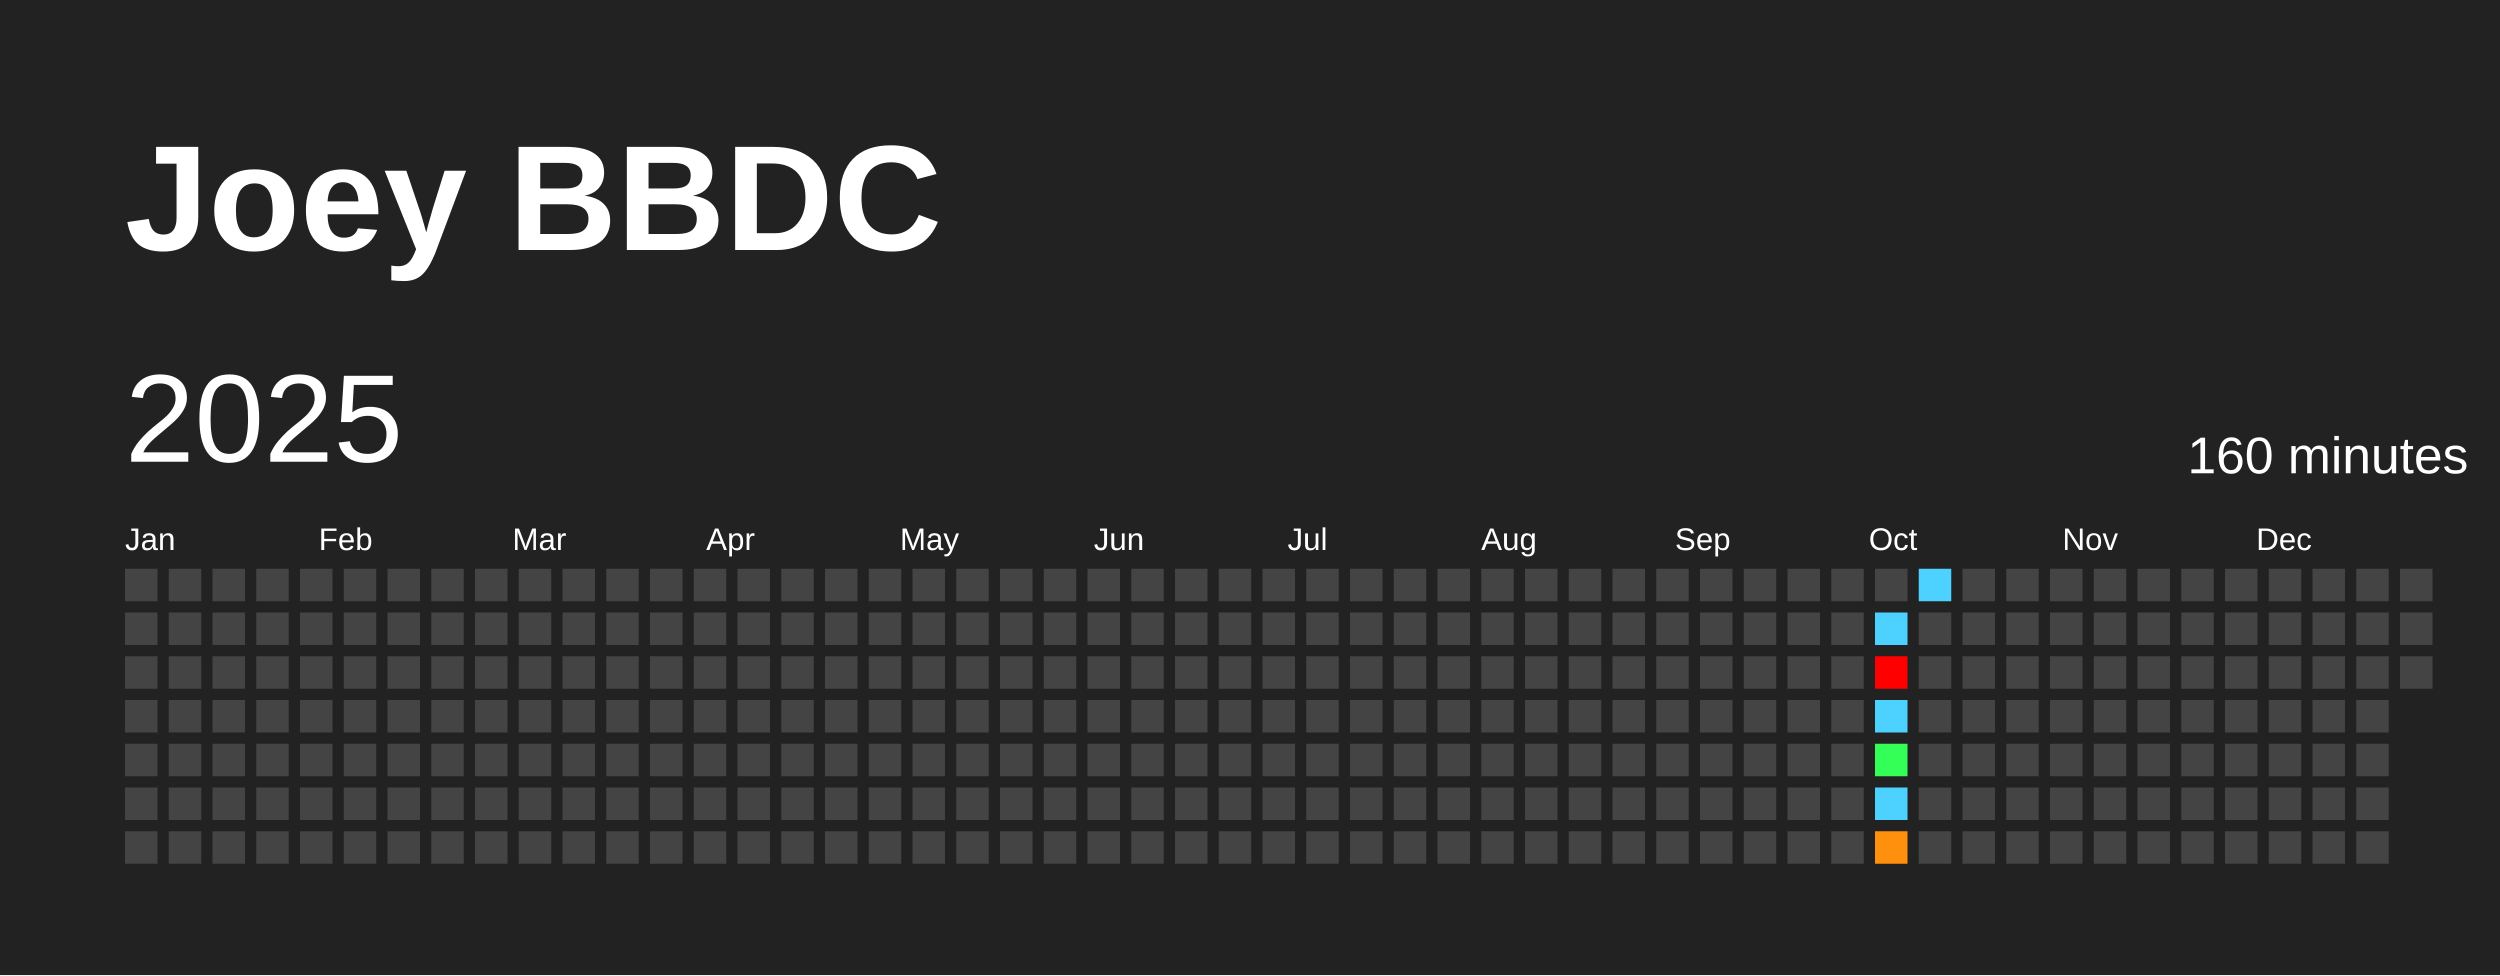
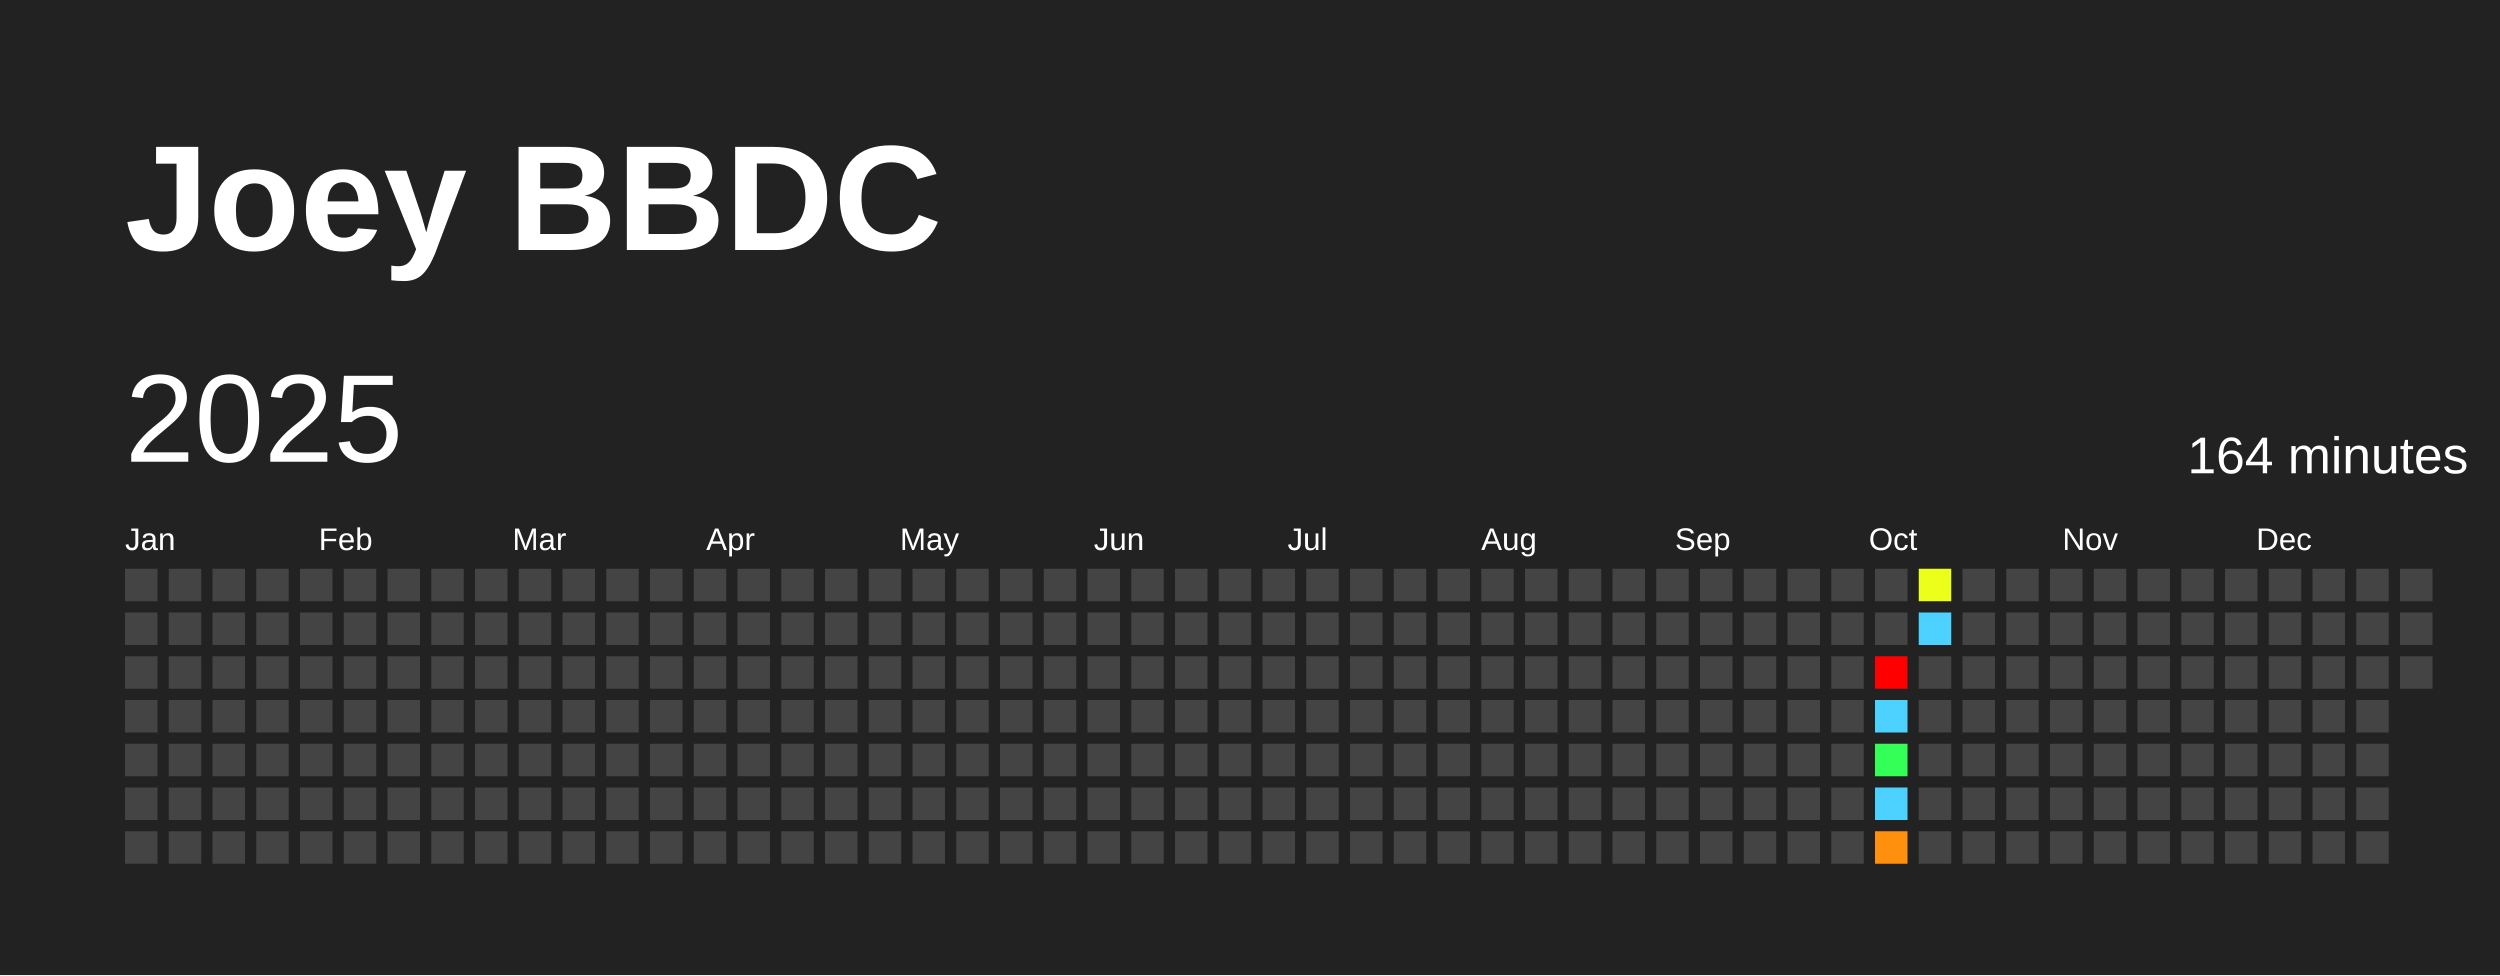
<svg xmlns="http://www.w3.org/2000/svg" baseProfile="full" height="78mm" version="1.1" viewBox="0,0,200,78" width="200mm">
  <defs />
  <rect fill="#222222" height="78" width="200" x="0" y="0" />
  <text fill="#FFFFFF" style="font-size:12px; font-family:Arial; font-weight:bold;" x="10" y="20">Joey BBDC</text>
  <text dominant-baseline="hanging" fill="#FFFFFF" style="font-size:10.0px; font-family:Arial;" x="10" y="30">2025</text>
-   <text dominant-baseline="hanging" fill="#FFFFFF" style="font-size:4.125px; font-family:Arial;" x="175" y="35">160 minutes</text>
+   <text dominant-baseline="hanging" fill="#FFFFFF" style="font-size:4.125px; font-family:Arial;" x="175" y="35">164 minutes</text>
  <text fill="#FFFFFF" style="font-size:2.5px; font-family:Arial" x="10.0" y="44">Jan</text>
  <text fill="#FFFFFF" style="font-size:2.5px; font-family:Arial" x="25.5" y="44">Feb</text>
  <text fill="#FFFFFF" style="font-size:2.5px; font-family:Arial" x="41.0" y="44">Mar</text>
  <text fill="#FFFFFF" style="font-size:2.5px; font-family:Arial" x="56.5" y="44">Apr</text>
  <text fill="#FFFFFF" style="font-size:2.5px; font-family:Arial" x="72.0" y="44">May</text>
  <text fill="#FFFFFF" style="font-size:2.5px; font-family:Arial" x="87.5" y="44">Jun</text>
  <text fill="#FFFFFF" style="font-size:2.5px; font-family:Arial" x="103.0" y="44">Jul</text>
  <text fill="#FFFFFF" style="font-size:2.5px; font-family:Arial" x="118.5" y="44">Aug</text>
  <text fill="#FFFFFF" style="font-size:2.5px; font-family:Arial" x="134.0" y="44">Sep</text>
  <text fill="#FFFFFF" style="font-size:2.5px; font-family:Arial" x="149.5" y="44">Oct</text>
  <text fill="#FFFFFF" style="font-size:2.5px; font-family:Arial" x="165.0" y="44">Nov</text>
  <text fill="#FFFFFF" style="font-size:2.5px; font-family:Arial" x="180.5" y="44">Dec</text>
  <rect fill="#444444" height="2.6" width="2.6" x="10.0" y="45.5" />
  <rect fill="#444444" height="2.6" width="2.6" x="10.0" y="49.0" />
  <rect fill="#444444" height="2.6" width="2.6" x="10.0" y="52.5" />
  <rect fill="#444444" height="2.6" width="2.6" x="10.0" y="56.0" />
  <rect fill="#444444" height="2.6" width="2.6" x="10.0" y="59.5" />
  <rect fill="#444444" height="2.6" width="2.6" x="10.0" y="63.0" />
  <rect fill="#444444" height="2.6" width="2.6" x="10.0" y="66.5" />
  <rect fill="#444444" height="2.6" width="2.6" x="13.5" y="45.5" />
  <rect fill="#444444" height="2.6" width="2.6" x="13.5" y="49.0" />
  <rect fill="#444444" height="2.6" width="2.6" x="13.5" y="52.5" />
  <rect fill="#444444" height="2.6" width="2.6" x="13.5" y="56.0" />
  <rect fill="#444444" height="2.6" width="2.6" x="13.5" y="59.5" />
  <rect fill="#444444" height="2.6" width="2.6" x="13.5" y="63.0" />
  <rect fill="#444444" height="2.6" width="2.6" x="13.5" y="66.5" />
  <rect fill="#444444" height="2.6" width="2.6" x="17.0" y="45.5" />
  <rect fill="#444444" height="2.6" width="2.6" x="17.0" y="49.0" />
  <rect fill="#444444" height="2.6" width="2.6" x="17.0" y="52.5" />
  <rect fill="#444444" height="2.6" width="2.6" x="17.0" y="56.0" />
  <rect fill="#444444" height="2.6" width="2.6" x="17.0" y="59.5" />
  <rect fill="#444444" height="2.6" width="2.6" x="17.0" y="63.0" />
  <rect fill="#444444" height="2.6" width="2.6" x="17.0" y="66.5" />
  <rect fill="#444444" height="2.6" width="2.6" x="20.5" y="45.5" />
  <rect fill="#444444" height="2.6" width="2.6" x="20.5" y="49.0" />
  <rect fill="#444444" height="2.6" width="2.6" x="20.5" y="52.5" />
  <rect fill="#444444" height="2.6" width="2.6" x="20.5" y="56.0" />
  <rect fill="#444444" height="2.6" width="2.6" x="20.5" y="59.5" />
  <rect fill="#444444" height="2.6" width="2.6" x="20.5" y="63.0" />
  <rect fill="#444444" height="2.6" width="2.6" x="20.5" y="66.5" />
  <rect fill="#444444" height="2.6" width="2.6" x="24.0" y="45.5" />
  <rect fill="#444444" height="2.6" width="2.6" x="24.0" y="49.0" />
  <rect fill="#444444" height="2.6" width="2.6" x="24.0" y="52.5" />
  <rect fill="#444444" height="2.6" width="2.6" x="24.0" y="56.0" />
  <rect fill="#444444" height="2.6" width="2.6" x="24.0" y="59.5" />
  <rect fill="#444444" height="2.6" width="2.6" x="24.0" y="63.0" />
  <rect fill="#444444" height="2.6" width="2.6" x="24.0" y="66.5" />
  <rect fill="#444444" height="2.6" width="2.6" x="27.5" y="45.5" />
  <rect fill="#444444" height="2.6" width="2.6" x="27.5" y="49.0" />
  <rect fill="#444444" height="2.6" width="2.6" x="27.5" y="52.5" />
  <rect fill="#444444" height="2.6" width="2.6" x="27.5" y="56.0" />
  <rect fill="#444444" height="2.6" width="2.6" x="27.5" y="59.5" />
  <rect fill="#444444" height="2.6" width="2.6" x="27.5" y="63.0" />
  <rect fill="#444444" height="2.6" width="2.6" x="27.5" y="66.5" />
  <rect fill="#444444" height="2.6" width="2.6" x="31.0" y="45.5" />
  <rect fill="#444444" height="2.6" width="2.6" x="31.0" y="49.0" />
  <rect fill="#444444" height="2.6" width="2.6" x="31.0" y="52.5" />
  <rect fill="#444444" height="2.6" width="2.6" x="31.0" y="56.0" />
  <rect fill="#444444" height="2.6" width="2.6" x="31.0" y="59.5" />
  <rect fill="#444444" height="2.6" width="2.6" x="31.0" y="63.0" />
  <rect fill="#444444" height="2.6" width="2.6" x="31.0" y="66.5" />
  <rect fill="#444444" height="2.6" width="2.6" x="34.5" y="45.5" />
  <rect fill="#444444" height="2.6" width="2.6" x="34.5" y="49.0" />
  <rect fill="#444444" height="2.6" width="2.6" x="34.5" y="52.5" />
  <rect fill="#444444" height="2.6" width="2.6" x="34.5" y="56.0" />
  <rect fill="#444444" height="2.6" width="2.6" x="34.5" y="59.5" />
  <rect fill="#444444" height="2.6" width="2.6" x="34.5" y="63.0" />
  <rect fill="#444444" height="2.6" width="2.6" x="34.5" y="66.5" />
  <rect fill="#444444" height="2.6" width="2.6" x="38.0" y="45.5" />
  <rect fill="#444444" height="2.6" width="2.6" x="38.0" y="49.0" />
  <rect fill="#444444" height="2.6" width="2.6" x="38.0" y="52.5" />
  <rect fill="#444444" height="2.6" width="2.6" x="38.0" y="56.0" />
  <rect fill="#444444" height="2.6" width="2.6" x="38.0" y="59.5" />
  <rect fill="#444444" height="2.6" width="2.6" x="38.0" y="63.0" />
  <rect fill="#444444" height="2.6" width="2.6" x="38.0" y="66.5" />
  <rect fill="#444444" height="2.6" width="2.6" x="41.5" y="45.5" />
  <rect fill="#444444" height="2.6" width="2.6" x="41.5" y="49.0" />
  <rect fill="#444444" height="2.6" width="2.6" x="41.5" y="52.5" />
  <rect fill="#444444" height="2.6" width="2.6" x="41.5" y="56.0" />
  <rect fill="#444444" height="2.6" width="2.6" x="41.5" y="59.5" />
  <rect fill="#444444" height="2.6" width="2.6" x="41.5" y="63.0" />
  <rect fill="#444444" height="2.6" width="2.6" x="41.5" y="66.5" />
  <rect fill="#444444" height="2.6" width="2.6" x="45.0" y="45.5" />
  <rect fill="#444444" height="2.6" width="2.6" x="45.0" y="49.0" />
  <rect fill="#444444" height="2.6" width="2.6" x="45.0" y="52.5" />
  <rect fill="#444444" height="2.6" width="2.6" x="45.0" y="56.0" />
  <rect fill="#444444" height="2.6" width="2.6" x="45.0" y="59.5" />
  <rect fill="#444444" height="2.6" width="2.6" x="45.0" y="63.0" />
  <rect fill="#444444" height="2.6" width="2.6" x="45.0" y="66.5" />
  <rect fill="#444444" height="2.6" width="2.6" x="48.5" y="45.5" />
  <rect fill="#444444" height="2.6" width="2.6" x="48.5" y="49.0" />
  <rect fill="#444444" height="2.6" width="2.6" x="48.5" y="52.5" />
  <rect fill="#444444" height="2.6" width="2.6" x="48.5" y="56.0" />
  <rect fill="#444444" height="2.6" width="2.6" x="48.5" y="59.5" />
  <rect fill="#444444" height="2.6" width="2.6" x="48.5" y="63.0" />
  <rect fill="#444444" height="2.6" width="2.6" x="48.5" y="66.5" />
  <rect fill="#444444" height="2.6" width="2.6" x="52.0" y="45.5" />
  <rect fill="#444444" height="2.6" width="2.6" x="52.0" y="49.0" />
  <rect fill="#444444" height="2.6" width="2.6" x="52.0" y="52.5" />
  <rect fill="#444444" height="2.6" width="2.6" x="52.0" y="56.0" />
  <rect fill="#444444" height="2.6" width="2.6" x="52.0" y="59.5" />
  <rect fill="#444444" height="2.6" width="2.6" x="52.0" y="63.0" />
  <rect fill="#444444" height="2.6" width="2.6" x="52.0" y="66.5" />
  <rect fill="#444444" height="2.6" width="2.6" x="55.5" y="45.5" />
  <rect fill="#444444" height="2.6" width="2.6" x="55.5" y="49.0" />
  <rect fill="#444444" height="2.6" width="2.6" x="55.5" y="52.5" />
  <rect fill="#444444" height="2.6" width="2.6" x="55.5" y="56.0" />
  <rect fill="#444444" height="2.6" width="2.6" x="55.5" y="59.5" />
  <rect fill="#444444" height="2.6" width="2.6" x="55.5" y="63.0" />
  <rect fill="#444444" height="2.6" width="2.6" x="55.5" y="66.5" />
  <rect fill="#444444" height="2.6" width="2.6" x="59.0" y="45.5" />
  <rect fill="#444444" height="2.6" width="2.6" x="59.0" y="49.0" />
  <rect fill="#444444" height="2.6" width="2.6" x="59.0" y="52.5" />
  <rect fill="#444444" height="2.6" width="2.6" x="59.0" y="56.0" />
  <rect fill="#444444" height="2.6" width="2.6" x="59.0" y="59.5" />
  <rect fill="#444444" height="2.6" width="2.6" x="59.0" y="63.0" />
  <rect fill="#444444" height="2.6" width="2.6" x="59.0" y="66.5" />
  <rect fill="#444444" height="2.6" width="2.6" x="62.5" y="45.5" />
  <rect fill="#444444" height="2.6" width="2.6" x="62.5" y="49.0" />
  <rect fill="#444444" height="2.6" width="2.6" x="62.5" y="52.5" />
  <rect fill="#444444" height="2.6" width="2.6" x="62.5" y="56.0" />
  <rect fill="#444444" height="2.6" width="2.6" x="62.5" y="59.5" />
  <rect fill="#444444" height="2.6" width="2.6" x="62.5" y="63.0" />
  <rect fill="#444444" height="2.6" width="2.6" x="62.5" y="66.5" />
  <rect fill="#444444" height="2.6" width="2.6" x="66.0" y="45.5" />
  <rect fill="#444444" height="2.6" width="2.6" x="66.0" y="49.0" />
  <rect fill="#444444" height="2.6" width="2.6" x="66.0" y="52.5" />
  <rect fill="#444444" height="2.6" width="2.6" x="66.0" y="56.0" />
  <rect fill="#444444" height="2.6" width="2.6" x="66.0" y="59.5" />
  <rect fill="#444444" height="2.6" width="2.6" x="66.0" y="63.0" />
  <rect fill="#444444" height="2.6" width="2.6" x="66.0" y="66.5" />
  <rect fill="#444444" height="2.6" width="2.6" x="69.5" y="45.5" />
  <rect fill="#444444" height="2.6" width="2.6" x="69.5" y="49.0" />
  <rect fill="#444444" height="2.6" width="2.6" x="69.5" y="52.5" />
  <rect fill="#444444" height="2.6" width="2.6" x="69.5" y="56.0" />
  <rect fill="#444444" height="2.6" width="2.6" x="69.5" y="59.5" />
  <rect fill="#444444" height="2.6" width="2.6" x="69.5" y="63.0" />
  <rect fill="#444444" height="2.6" width="2.6" x="69.5" y="66.5" />
  <rect fill="#444444" height="2.6" width="2.6" x="73.0" y="45.5" />
  <rect fill="#444444" height="2.6" width="2.6" x="73.0" y="49.0" />
  <rect fill="#444444" height="2.6" width="2.6" x="73.0" y="52.5" />
  <rect fill="#444444" height="2.6" width="2.6" x="73.0" y="56.0" />
  <rect fill="#444444" height="2.6" width="2.6" x="73.0" y="59.5" />
  <rect fill="#444444" height="2.6" width="2.6" x="73.0" y="63.0" />
  <rect fill="#444444" height="2.6" width="2.6" x="73.0" y="66.5" />
  <rect fill="#444444" height="2.6" width="2.6" x="76.5" y="45.5" />
  <rect fill="#444444" height="2.6" width="2.6" x="76.5" y="49.0" />
  <rect fill="#444444" height="2.6" width="2.6" x="76.5" y="52.5" />
  <rect fill="#444444" height="2.6" width="2.6" x="76.5" y="56.0" />
  <rect fill="#444444" height="2.6" width="2.6" x="76.5" y="59.5" />
  <rect fill="#444444" height="2.6" width="2.6" x="76.5" y="63.0" />
  <rect fill="#444444" height="2.6" width="2.6" x="76.5" y="66.5" />
  <rect fill="#444444" height="2.6" width="2.6" x="80.0" y="45.5" />
  <rect fill="#444444" height="2.6" width="2.6" x="80.0" y="49.0" />
  <rect fill="#444444" height="2.6" width="2.6" x="80.0" y="52.5" />
  <rect fill="#444444" height="2.6" width="2.6" x="80.0" y="56.0" />
  <rect fill="#444444" height="2.6" width="2.6" x="80.0" y="59.5" />
  <rect fill="#444444" height="2.6" width="2.6" x="80.0" y="63.0" />
  <rect fill="#444444" height="2.6" width="2.6" x="80.0" y="66.5" />
  <rect fill="#444444" height="2.6" width="2.6" x="83.5" y="45.5" />
  <rect fill="#444444" height="2.6" width="2.6" x="83.5" y="49.0" />
  <rect fill="#444444" height="2.6" width="2.6" x="83.5" y="52.5" />
  <rect fill="#444444" height="2.6" width="2.6" x="83.5" y="56.0" />
  <rect fill="#444444" height="2.6" width="2.6" x="83.5" y="59.5" />
  <rect fill="#444444" height="2.6" width="2.6" x="83.5" y="63.0" />
  <rect fill="#444444" height="2.6" width="2.6" x="83.5" y="66.5" />
  <rect fill="#444444" height="2.6" width="2.6" x="87.0" y="45.5" />
  <rect fill="#444444" height="2.6" width="2.6" x="87.0" y="49.0" />
  <rect fill="#444444" height="2.6" width="2.6" x="87.0" y="52.5" />
  <rect fill="#444444" height="2.6" width="2.6" x="87.0" y="56.0" />
  <rect fill="#444444" height="2.6" width="2.6" x="87.0" y="59.5" />
  <rect fill="#444444" height="2.6" width="2.6" x="87.0" y="63.0" />
  <rect fill="#444444" height="2.6" width="2.6" x="87.0" y="66.5" />
  <rect fill="#444444" height="2.6" width="2.6" x="90.5" y="45.5" />
  <rect fill="#444444" height="2.6" width="2.6" x="90.5" y="49.0" />
  <rect fill="#444444" height="2.6" width="2.6" x="90.5" y="52.5" />
  <rect fill="#444444" height="2.6" width="2.6" x="90.5" y="56.0" />
  <rect fill="#444444" height="2.6" width="2.6" x="90.5" y="59.5" />
  <rect fill="#444444" height="2.6" width="2.6" x="90.5" y="63.0" />
  <rect fill="#444444" height="2.6" width="2.6" x="90.5" y="66.5" />
  <rect fill="#444444" height="2.6" width="2.6" x="94.0" y="45.5" />
  <rect fill="#444444" height="2.6" width="2.6" x="94.0" y="49.0" />
  <rect fill="#444444" height="2.6" width="2.6" x="94.0" y="52.5" />
  <rect fill="#444444" height="2.6" width="2.6" x="94.0" y="56.0" />
  <rect fill="#444444" height="2.6" width="2.6" x="94.0" y="59.5" />
  <rect fill="#444444" height="2.6" width="2.6" x="94.0" y="63.0" />
  <rect fill="#444444" height="2.6" width="2.6" x="94.0" y="66.5" />
  <rect fill="#444444" height="2.6" width="2.6" x="97.5" y="45.5" />
  <rect fill="#444444" height="2.6" width="2.6" x="97.5" y="49.0" />
  <rect fill="#444444" height="2.6" width="2.6" x="97.5" y="52.5" />
  <rect fill="#444444" height="2.6" width="2.6" x="97.5" y="56.0" />
  <rect fill="#444444" height="2.6" width="2.6" x="97.5" y="59.5" />
  <rect fill="#444444" height="2.6" width="2.6" x="97.5" y="63.0" />
  <rect fill="#444444" height="2.6" width="2.6" x="97.5" y="66.5" />
  <rect fill="#444444" height="2.6" width="2.6" x="101.0" y="45.5" />
  <rect fill="#444444" height="2.6" width="2.6" x="101.0" y="49.0" />
  <rect fill="#444444" height="2.6" width="2.6" x="101.0" y="52.5" />
  <rect fill="#444444" height="2.6" width="2.6" x="101.0" y="56.0" />
  <rect fill="#444444" height="2.6" width="2.6" x="101.0" y="59.5" />
  <rect fill="#444444" height="2.6" width="2.6" x="101.0" y="63.0" />
  <rect fill="#444444" height="2.6" width="2.6" x="101.0" y="66.5" />
  <rect fill="#444444" height="2.6" width="2.6" x="104.5" y="45.5" />
  <rect fill="#444444" height="2.6" width="2.6" x="104.5" y="49.0" />
  <rect fill="#444444" height="2.6" width="2.6" x="104.5" y="52.5" />
  <rect fill="#444444" height="2.6" width="2.6" x="104.5" y="56.0" />
  <rect fill="#444444" height="2.6" width="2.6" x="104.5" y="59.5" />
  <rect fill="#444444" height="2.6" width="2.6" x="104.5" y="63.0" />
  <rect fill="#444444" height="2.6" width="2.6" x="104.5" y="66.5" />
  <rect fill="#444444" height="2.6" width="2.6" x="108.0" y="45.5" />
  <rect fill="#444444" height="2.6" width="2.6" x="108.0" y="49.0" />
  <rect fill="#444444" height="2.6" width="2.6" x="108.0" y="52.5" />
  <rect fill="#444444" height="2.6" width="2.6" x="108.0" y="56.0" />
  <rect fill="#444444" height="2.6" width="2.6" x="108.0" y="59.5" />
  <rect fill="#444444" height="2.6" width="2.6" x="108.0" y="63.0" />
  <rect fill="#444444" height="2.6" width="2.6" x="108.0" y="66.5" />
  <rect fill="#444444" height="2.6" width="2.6" x="111.5" y="45.5" />
  <rect fill="#444444" height="2.6" width="2.6" x="111.5" y="49.0" />
  <rect fill="#444444" height="2.6" width="2.6" x="111.5" y="52.5" />
  <rect fill="#444444" height="2.6" width="2.6" x="111.5" y="56.0" />
  <rect fill="#444444" height="2.6" width="2.6" x="111.5" y="59.5" />
  <rect fill="#444444" height="2.6" width="2.6" x="111.5" y="63.0" />
  <rect fill="#444444" height="2.6" width="2.6" x="111.5" y="66.5" />
  <rect fill="#444444" height="2.6" width="2.6" x="115.0" y="45.5" />
  <rect fill="#444444" height="2.6" width="2.6" x="115.0" y="49.0" />
  <rect fill="#444444" height="2.6" width="2.6" x="115.0" y="52.5" />
  <rect fill="#444444" height="2.6" width="2.6" x="115.0" y="56.0" />
  <rect fill="#444444" height="2.6" width="2.6" x="115.0" y="59.5" />
  <rect fill="#444444" height="2.6" width="2.6" x="115.0" y="63.0" />
  <rect fill="#444444" height="2.6" width="2.6" x="115.0" y="66.5" />
  <rect fill="#444444" height="2.6" width="2.6" x="118.5" y="45.5" />
  <rect fill="#444444" height="2.6" width="2.6" x="118.5" y="49.0" />
  <rect fill="#444444" height="2.6" width="2.6" x="118.5" y="52.5" />
  <rect fill="#444444" height="2.6" width="2.6" x="118.5" y="56.0" />
  <rect fill="#444444" height="2.6" width="2.6" x="118.5" y="59.5" />
  <rect fill="#444444" height="2.6" width="2.6" x="118.5" y="63.0" />
  <rect fill="#444444" height="2.6" width="2.6" x="118.5" y="66.5" />
  <rect fill="#444444" height="2.6" width="2.6" x="122.0" y="45.5" />
  <rect fill="#444444" height="2.6" width="2.6" x="122.0" y="49.0" />
  <rect fill="#444444" height="2.6" width="2.6" x="122.0" y="52.5" />
  <rect fill="#444444" height="2.6" width="2.6" x="122.0" y="56.0" />
  <rect fill="#444444" height="2.6" width="2.6" x="122.0" y="59.5" />
  <rect fill="#444444" height="2.6" width="2.6" x="122.0" y="63.0" />
  <rect fill="#444444" height="2.6" width="2.6" x="122.0" y="66.5" />
  <rect fill="#444444" height="2.6" width="2.6" x="125.5" y="45.5" />
  <rect fill="#444444" height="2.6" width="2.6" x="125.5" y="49.0" />
  <rect fill="#444444" height="2.6" width="2.6" x="125.5" y="52.5" />
  <rect fill="#444444" height="2.6" width="2.6" x="125.5" y="56.0" />
  <rect fill="#444444" height="2.6" width="2.6" x="125.5" y="59.5" />
  <rect fill="#444444" height="2.6" width="2.6" x="125.5" y="63.0" />
  <rect fill="#444444" height="2.6" width="2.6" x="125.5" y="66.5" />
  <rect fill="#444444" height="2.6" width="2.6" x="129.0" y="45.5" />
  <rect fill="#444444" height="2.6" width="2.6" x="129.0" y="49.0" />
  <rect fill="#444444" height="2.6" width="2.6" x="129.0" y="52.5" />
  <rect fill="#444444" height="2.6" width="2.6" x="129.0" y="56.0" />
  <rect fill="#444444" height="2.6" width="2.6" x="129.0" y="59.5" />
  <rect fill="#444444" height="2.6" width="2.6" x="129.0" y="63.0" />
  <rect fill="#444444" height="2.6" width="2.6" x="129.0" y="66.5" />
  <rect fill="#444444" height="2.6" width="2.6" x="132.5" y="45.5" />
  <rect fill="#444444" height="2.6" width="2.6" x="132.5" y="49.0" />
  <rect fill="#444444" height="2.6" width="2.6" x="132.5" y="52.5" />
  <rect fill="#444444" height="2.6" width="2.6" x="132.5" y="56.0" />
  <rect fill="#444444" height="2.6" width="2.6" x="132.5" y="59.5" />
  <rect fill="#444444" height="2.6" width="2.6" x="132.5" y="63.0" />
  <rect fill="#444444" height="2.6" width="2.6" x="132.5" y="66.5" />
  <rect fill="#444444" height="2.6" width="2.6" x="136.0" y="45.5" />
  <rect fill="#444444" height="2.6" width="2.6" x="136.0" y="49.0" />
  <rect fill="#444444" height="2.6" width="2.6" x="136.0" y="52.5" />
  <rect fill="#444444" height="2.6" width="2.6" x="136.0" y="56.0" />
  <rect fill="#444444" height="2.6" width="2.6" x="136.0" y="59.5" />
  <rect fill="#444444" height="2.6" width="2.6" x="136.0" y="63.0" />
  <rect fill="#444444" height="2.6" width="2.6" x="136.0" y="66.5" />
  <rect fill="#444444" height="2.6" width="2.6" x="139.5" y="45.5" />
  <rect fill="#444444" height="2.6" width="2.6" x="139.5" y="49.0" />
  <rect fill="#444444" height="2.6" width="2.6" x="139.5" y="52.5" />
  <rect fill="#444444" height="2.6" width="2.6" x="139.5" y="56.0" />
  <rect fill="#444444" height="2.6" width="2.6" x="139.5" y="59.5" />
  <rect fill="#444444" height="2.6" width="2.6" x="139.5" y="63.0" />
  <rect fill="#444444" height="2.6" width="2.6" x="139.5" y="66.5" />
  <rect fill="#444444" height="2.6" width="2.6" x="143.0" y="45.5" />
  <rect fill="#444444" height="2.6" width="2.6" x="143.0" y="49.0" />
  <rect fill="#444444" height="2.6" width="2.6" x="143.0" y="52.5" />
  <rect fill="#444444" height="2.6" width="2.6" x="143.0" y="56.0" />
  <rect fill="#444444" height="2.6" width="2.6" x="143.0" y="59.5" />
  <rect fill="#444444" height="2.6" width="2.6" x="143.0" y="63.0" />
  <rect fill="#444444" height="2.6" width="2.6" x="143.0" y="66.5" />
  <rect fill="#444444" height="2.6" width="2.6" x="146.5" y="45.5" />
  <rect fill="#444444" height="2.6" width="2.6" x="146.5" y="49.0" />
  <rect fill="#444444" height="2.6" width="2.6" x="146.5" y="52.5" />
  <rect fill="#444444" height="2.6" width="2.6" x="146.5" y="56.0" />
  <rect fill="#444444" height="2.6" width="2.6" x="146.5" y="59.5" />
  <rect fill="#444444" height="2.6" width="2.6" x="146.5" y="63.0" />
  <rect fill="#444444" height="2.6" width="2.6" x="146.5" y="66.5" />
  <rect fill="#444444" height="2.6" width="2.6" x="150.0" y="45.5" />
-   <rect fill="#4dd2ff" height="2.6" width="2.6" x="150.0" y="49.0" />
+   <rect fill="#444444" height="2.6" width="2.6" x="150.0" y="49.0" />
  <rect fill="red" height="2.6" width="2.6" x="150.0" y="52.5" />
  <rect fill="#4dd2ff" height="2.6" width="2.6" x="150.0" y="56.0" />
  <rect fill="#33ff56" height="2.6" width="2.6" x="150.0" y="59.5" />
  <rect fill="#4dd2ff" height="2.6" width="2.6" x="150.0" y="63.0" />
  <rect fill="#ff900d" height="2.6" width="2.6" x="150.0" y="66.5" />
-   <rect fill="#4dd2ff" height="2.6" width="2.6" x="153.5" y="45.5" />
-   <rect fill="#444444" height="2.6" width="2.6" x="153.5" y="49.0" />
+   <rect fill="#ecff1a" height="2.6" width="2.6" x="153.5" y="45.5" />
+   <rect fill="#4dd2ff" height="2.6" width="2.6" x="153.5" y="49.0" />
  <rect fill="#444444" height="2.6" width="2.6" x="153.5" y="52.5" />
  <rect fill="#444444" height="2.6" width="2.6" x="153.5" y="56.0" />
  <rect fill="#444444" height="2.6" width="2.6" x="153.5" y="59.5" />
  <rect fill="#444444" height="2.6" width="2.6" x="153.5" y="63.0" />
  <rect fill="#444444" height="2.6" width="2.6" x="153.5" y="66.5" />
  <rect fill="#444444" height="2.6" width="2.6" x="157.0" y="45.5" />
  <rect fill="#444444" height="2.6" width="2.6" x="157.0" y="49.0" />
  <rect fill="#444444" height="2.6" width="2.6" x="157.0" y="52.5" />
  <rect fill="#444444" height="2.6" width="2.6" x="157.0" y="56.0" />
  <rect fill="#444444" height="2.6" width="2.6" x="157.0" y="59.5" />
  <rect fill="#444444" height="2.6" width="2.6" x="157.0" y="63.0" />
  <rect fill="#444444" height="2.6" width="2.6" x="157.0" y="66.5" />
  <rect fill="#444444" height="2.6" width="2.6" x="160.5" y="45.5" />
  <rect fill="#444444" height="2.6" width="2.6" x="160.5" y="49.0" />
  <rect fill="#444444" height="2.6" width="2.6" x="160.5" y="52.5" />
  <rect fill="#444444" height="2.6" width="2.6" x="160.5" y="56.0" />
  <rect fill="#444444" height="2.6" width="2.6" x="160.5" y="59.5" />
  <rect fill="#444444" height="2.6" width="2.6" x="160.5" y="63.0" />
  <rect fill="#444444" height="2.6" width="2.6" x="160.5" y="66.5" />
  <rect fill="#444444" height="2.6" width="2.6" x="164.0" y="45.5" />
  <rect fill="#444444" height="2.6" width="2.6" x="164.0" y="49.0" />
  <rect fill="#444444" height="2.6" width="2.6" x="164.0" y="52.5" />
  <rect fill="#444444" height="2.6" width="2.6" x="164.0" y="56.0" />
  <rect fill="#444444" height="2.6" width="2.6" x="164.0" y="59.5" />
  <rect fill="#444444" height="2.6" width="2.6" x="164.0" y="63.0" />
  <rect fill="#444444" height="2.6" width="2.6" x="164.0" y="66.5" />
  <rect fill="#444444" height="2.6" width="2.6" x="167.5" y="45.5" />
  <rect fill="#444444" height="2.6" width="2.6" x="167.5" y="49.0" />
  <rect fill="#444444" height="2.6" width="2.6" x="167.5" y="52.5" />
  <rect fill="#444444" height="2.6" width="2.6" x="167.5" y="56.0" />
  <rect fill="#444444" height="2.6" width="2.6" x="167.5" y="59.5" />
  <rect fill="#444444" height="2.6" width="2.6" x="167.5" y="63.0" />
  <rect fill="#444444" height="2.6" width="2.6" x="167.5" y="66.5" />
  <rect fill="#444444" height="2.6" width="2.6" x="171.0" y="45.5" />
  <rect fill="#444444" height="2.6" width="2.6" x="171.0" y="49.0" />
  <rect fill="#444444" height="2.6" width="2.6" x="171.0" y="52.5" />
  <rect fill="#444444" height="2.6" width="2.6" x="171.0" y="56.0" />
  <rect fill="#444444" height="2.6" width="2.6" x="171.0" y="59.5" />
  <rect fill="#444444" height="2.6" width="2.6" x="171.0" y="63.0" />
  <rect fill="#444444" height="2.6" width="2.6" x="171.0" y="66.5" />
  <rect fill="#444444" height="2.6" width="2.6" x="174.5" y="45.5" />
  <rect fill="#444444" height="2.6" width="2.6" x="174.5" y="49.0" />
  <rect fill="#444444" height="2.6" width="2.6" x="174.5" y="52.5" />
  <rect fill="#444444" height="2.6" width="2.6" x="174.5" y="56.0" />
  <rect fill="#444444" height="2.6" width="2.6" x="174.5" y="59.5" />
  <rect fill="#444444" height="2.6" width="2.6" x="174.5" y="63.0" />
  <rect fill="#444444" height="2.6" width="2.6" x="174.5" y="66.5" />
  <rect fill="#444444" height="2.6" width="2.6" x="178.0" y="45.5" />
  <rect fill="#444444" height="2.6" width="2.6" x="178.0" y="49.0" />
  <rect fill="#444444" height="2.6" width="2.6" x="178.0" y="52.5" />
  <rect fill="#444444" height="2.6" width="2.6" x="178.0" y="56.0" />
  <rect fill="#444444" height="2.6" width="2.6" x="178.0" y="59.5" />
  <rect fill="#444444" height="2.6" width="2.6" x="178.0" y="63.0" />
  <rect fill="#444444" height="2.6" width="2.6" x="178.0" y="66.5" />
  <rect fill="#444444" height="2.6" width="2.6" x="181.5" y="45.5" />
  <rect fill="#444444" height="2.6" width="2.6" x="181.5" y="49.0" />
  <rect fill="#444444" height="2.6" width="2.6" x="181.5" y="52.5" />
  <rect fill="#444444" height="2.6" width="2.6" x="181.5" y="56.0" />
  <rect fill="#444444" height="2.6" width="2.6" x="181.5" y="59.5" />
  <rect fill="#444444" height="2.6" width="2.6" x="181.5" y="63.0" />
  <rect fill="#444444" height="2.6" width="2.6" x="181.5" y="66.5" />
  <rect fill="#444444" height="2.6" width="2.6" x="185.0" y="45.5" />
  <rect fill="#444444" height="2.6" width="2.6" x="185.0" y="49.0" />
  <rect fill="#444444" height="2.6" width="2.6" x="185.0" y="52.5" />
  <rect fill="#444444" height="2.6" width="2.6" x="185.0" y="56.0" />
  <rect fill="#444444" height="2.6" width="2.6" x="185.0" y="59.5" />
  <rect fill="#444444" height="2.6" width="2.6" x="185.0" y="63.0" />
  <rect fill="#444444" height="2.6" width="2.6" x="185.0" y="66.5" />
  <rect fill="#444444" height="2.6" width="2.6" x="188.5" y="45.5" />
  <rect fill="#444444" height="2.6" width="2.6" x="188.5" y="49.0" />
  <rect fill="#444444" height="2.6" width="2.6" x="188.5" y="52.5" />
  <rect fill="#444444" height="2.6" width="2.6" x="188.5" y="56.0" />
  <rect fill="#444444" height="2.6" width="2.6" x="188.5" y="59.5" />
  <rect fill="#444444" height="2.6" width="2.6" x="188.5" y="63.0" />
  <rect fill="#444444" height="2.6" width="2.6" x="188.5" y="66.5" />
  <rect fill="#444444" height="2.6" width="2.6" x="192.0" y="45.5" />
  <rect fill="#444444" height="2.6" width="2.6" x="192.0" y="49.0" />
  <rect fill="#444444" height="2.6" width="2.6" x="192.0" y="52.5" />
</svg>
